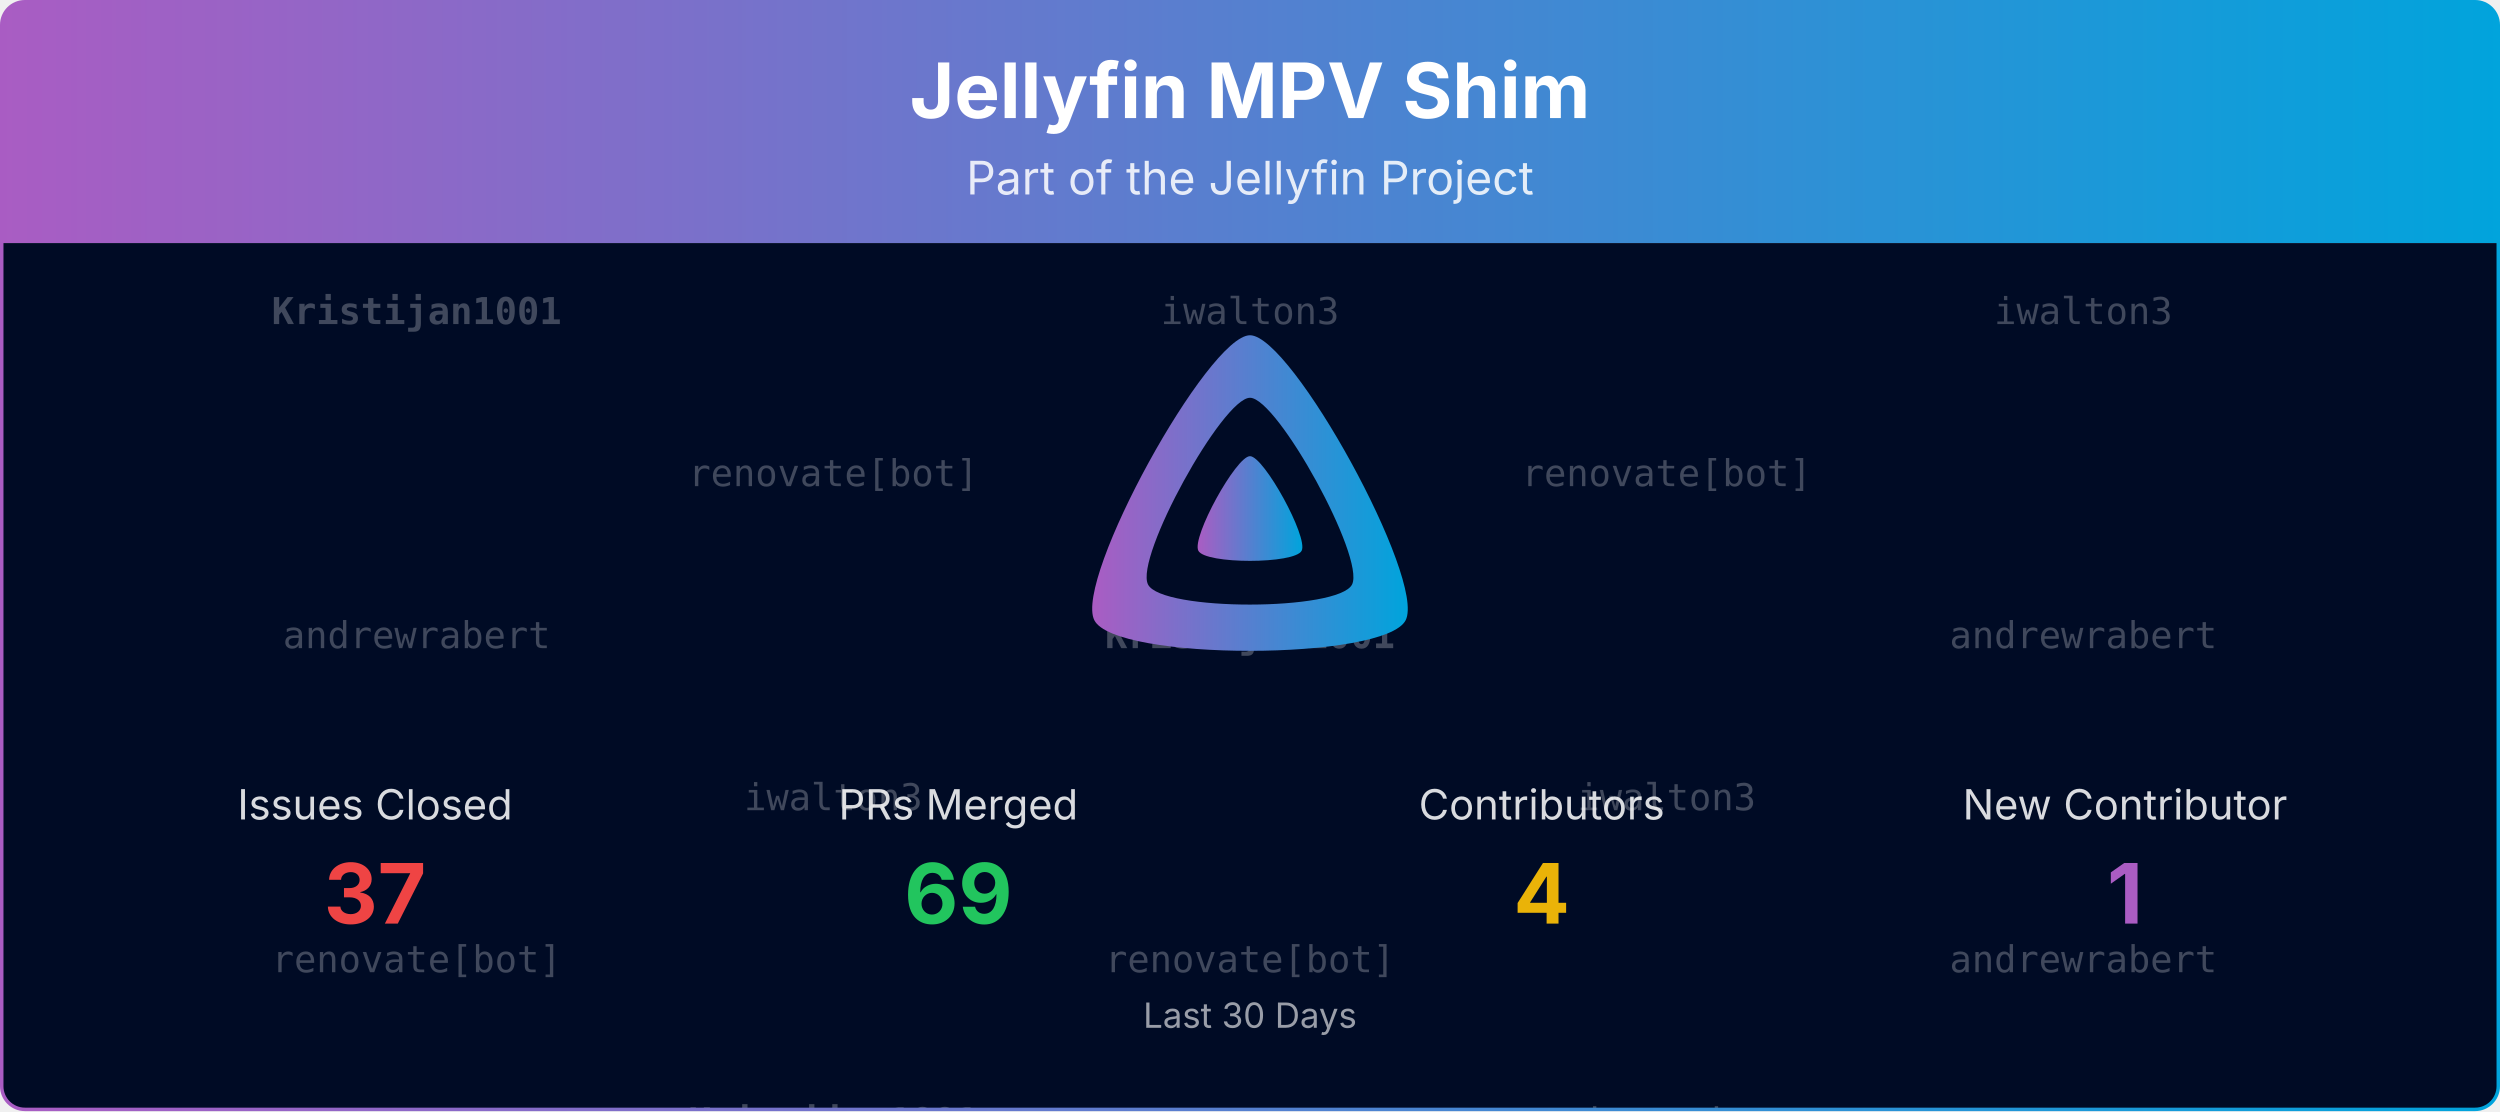
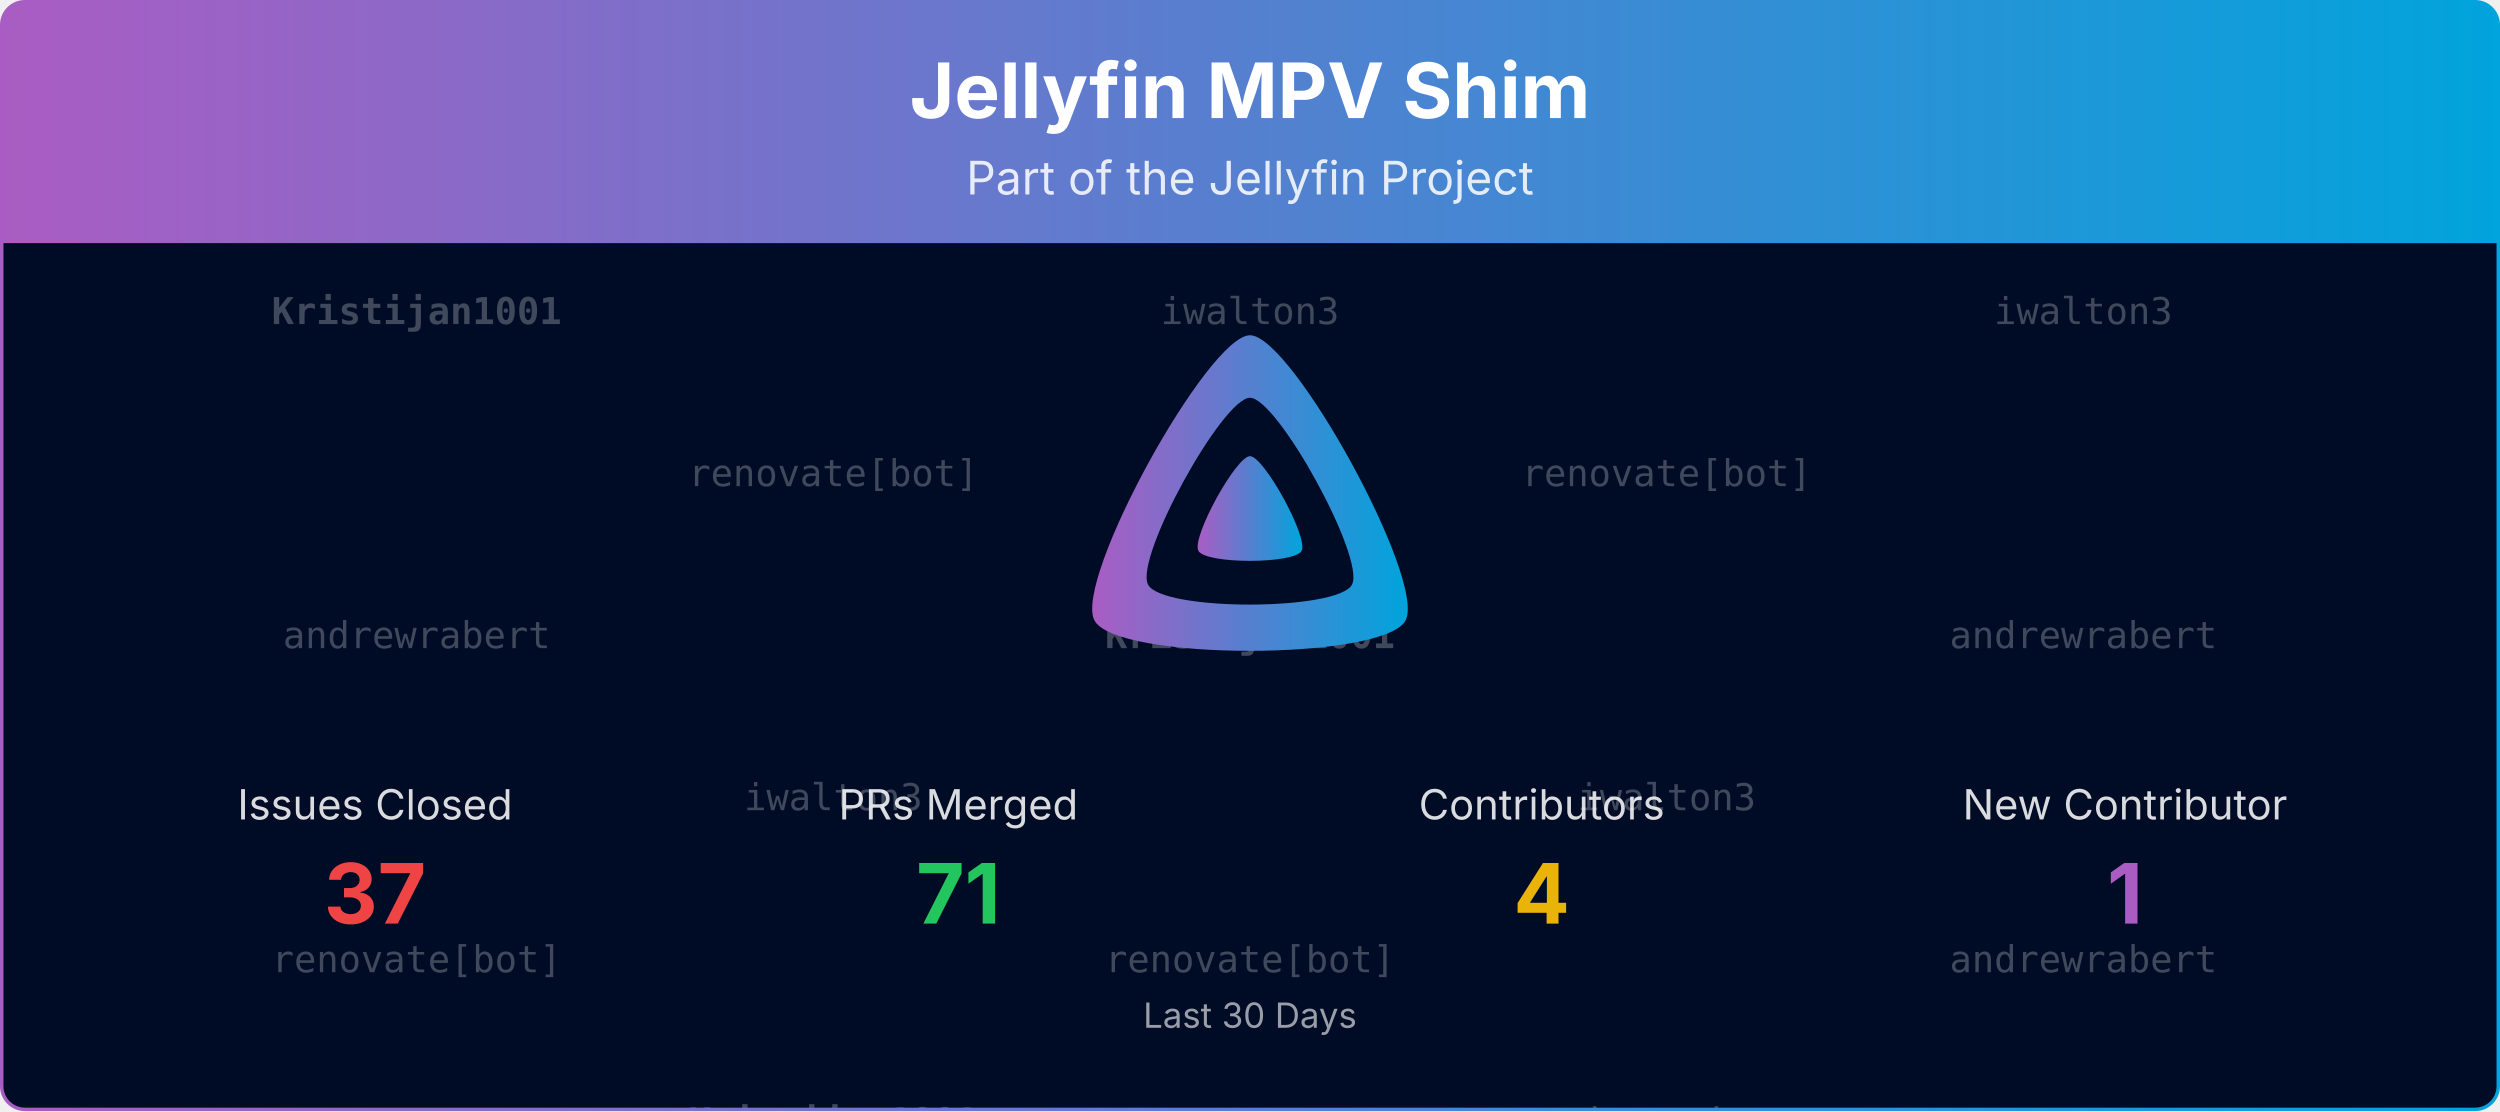
<svg xmlns="http://www.w3.org/2000/svg" viewBox="0 0 1080 480" width="100%" role="img" aria-label="Jellyfin MPV Shim">
  <defs>
    <linearGradient id="banner-jellyfin-mpv-shim-grad" x1="0" y1="0" x2="1" y2="0">
      <stop offset="0%" stop-color="#AA5CC3" />
      <stop offset="100%" stop-color="#00A4DC" />
    </linearGradient>
    <clipPath id="banner-jellyfin-mpv-shim-grad-clip">
      <rect x="0.75" y="0.75" width="1078.5" height="478.5" rx="10" ry="10" />
    </clipPath>
  </defs>
  <defs>
    <clipPath id="banner-jellyfin-mpv-shim-grad-rain-clip">
      <rect x="0.75" y="105" width="1078.5" height="374.25" />
    </clipPath>
  </defs>
  <g clip-path="url(#banner-jellyfin-mpv-shim-grad-clip)">
    <path d="M0.75,10.75 A10.0,10.0 0 0 1 10.75,0.75 L1069.25,0.75 A10.0,10.0 0 0 1 1079.25,10.75 L1079.25,105.00 L0.75,105.00 Z" fill="url(#banner-jellyfin-mpv-shim-grad)" />
    <text x="540.0" y="51" text-anchor="middle" font-size="33" font-weight="700" font-family="Plus Jakarta Sans, system-ui, -apple-system, Segoe UI, sans-serif" fill="#ffffff">Jellyfin MPV Shim</text>
    <text x="540.0" y="84" text-anchor="middle" font-size="20" font-family="Plus Jakarta Sans, system-ui, -apple-system, Segoe UI, sans-serif" fill="#ffffff" opacity="0.85">Part of the Jellyfin Project</text>
    <rect x="0.75" y="105" width="1078.5" height="374.25" fill="#000b25" />
    <g opacity="0.25" clip-path="url(#banner-jellyfin-mpv-shim-grad-rain-clip)" font-family="ui-monospace, SFMono-Regular, Menlo, Consolas, monospace" font-size="16" fill="#ffffff" text-anchor="middle">
      <g transform="translate(180.00,105)">
        <g>
          <animateTransform attributeName="transform" type="translate" values="0,-420;0,0" dur="10.00s" begin="-0.00s" repeatCount="indefinite" />
          <text y="35.0" font-weight="700">Kristijan1001</text>
          <text y="175.0">andrewrabert</text>
          <text y="315.0">renovate[bot]</text>
          <text y="455.0" font-weight="700">Kristijan1001</text>
          <text y="595.0">andrewrabert</text>
          <text y="735.0">renovate[bot]</text>
        </g>
      </g>
      <g transform="translate(540.00,105)">
        <g>
          <animateTransform attributeName="transform" type="translate" values="0,-420;0,0" dur="10.00s" begin="-1.91s" repeatCount="indefinite" />
          <text y="35.0">iwalton3</text>
          <text y="175.0" font-weight="700">Kristijan1001</text>
          <text y="315.0">renovate[bot]</text>
          <text y="455.0">iwalton3</text>
          <text y="595.0" font-weight="700">Kristijan1001</text>
          <text y="735.0">renovate[bot]</text>
        </g>
      </g>
      <g transform="translate(900.00,105)">
        <g>
          <animateTransform attributeName="transform" type="translate" values="0,-420;0,0" dur="10.00s" begin="-3.82s" repeatCount="indefinite" />
          <text y="35.0">iwalton3</text>
          <text y="175.0">andrewrabert</text>
          <text y="315.0">andrewrabert</text>
          <text y="455.0">iwalton3</text>
          <text y="595.0">andrewrabert</text>
          <text y="735.0">andrewrabert</text>
        </g>
      </g>
      <g transform="translate(360.00,105)">
        <g>
          <animateTransform attributeName="transform" type="translate" values="0,-420;0,0" dur="10.00s" begin="-5.73s" repeatCount="indefinite" />
          <text y="105.0">renovate[bot]</text>
          <text y="245.0">iwalton3</text>
          <text y="385.0" font-weight="700">Kristijan1001</text>
          <text y="525.0">renovate[bot]</text>
          <text y="665.0">iwalton3</text>
          <text y="805.0" font-weight="700">Kristijan1001</text>
        </g>
      </g>
      <g transform="translate(720.00,105)">
        <g>
          <animateTransform attributeName="transform" type="translate" values="0,-420;0,0" dur="10.00s" begin="-7.64s" repeatCount="indefinite" />
          <text y="105.0">renovate[bot]</text>
          <text y="245.0">iwalton3</text>
          <text y="385.0">andrewrabert</text>
          <text y="525.0">renovate[bot]</text>
          <text y="665.0">iwalton3</text>
          <text y="805.0">andrewrabert</text>
        </g>
      </g>
    </g>
    <g transform="translate(465.00,138.00) scale(0.29297)">
      <path fill="url(#banner-jellyfin-mpv-shim-grad)" fill-rule="evenodd" d="M256,23.3c-61.6,0-259.8,359.4-229.6,420.1s429.3,60,459.2,0S317.6,23.3,256,23.3zM406.5,390.8c-19.6,39.3-281.1,39.8-300.9,0s110.1-275.3,150.4-275.3S426.1,351.4,406.5,390.8z" />
      <path fill="url(#banner-jellyfin-mpv-shim-grad)" d="M256,201.6c-20.4,0-86.2,119.3-76.2,139.4s142.5,19.9,152.4,0S276.5,201.6,256,201.6z" />
    </g>
    <text x="162.0" y="354.0" text-anchor="middle" font-size="18" font-family="Plus Jakarta Sans, system-ui, -apple-system, Segoe UI, sans-serif" fill="#ffffff" opacity="0.85">Issues Closed</text>
    <text x="162.0" y="399.0" text-anchor="middle" font-size="36" font-weight="700" font-family="Plus Jakarta Sans, system-ui, -apple-system, Segoe UI, sans-serif" fill="#ef4444">37</text>
    <text x="414.0" y="354.0" text-anchor="middle" font-size="18" font-family="Plus Jakarta Sans, system-ui, -apple-system, Segoe UI, sans-serif" fill="#ffffff" opacity="0.85">PRs Merged</text>
-     <text x="414.0" y="399.0" text-anchor="middle" font-size="36" font-weight="700" font-family="Plus Jakarta Sans, system-ui, -apple-system, Segoe UI, sans-serif" fill="#22c55e">69</text>
+     <text x="414.0" y="399.0" text-anchor="middle" font-size="36" font-weight="700" font-family="Plus Jakarta Sans, system-ui, -apple-system, Segoe UI, sans-serif" fill="#22c55e">71</text>
    <text x="666.0" y="354.0" text-anchor="middle" font-size="18" font-family="Plus Jakarta Sans, system-ui, -apple-system, Segoe UI, sans-serif" fill="#ffffff" opacity="0.85">Contributors</text>
    <text x="666.0" y="399.0" text-anchor="middle" font-size="36" font-weight="700" font-family="Plus Jakarta Sans, system-ui, -apple-system, Segoe UI, sans-serif" fill="#eab308">4</text>
    <text x="918.0" y="354.0" text-anchor="middle" font-size="18" font-family="Plus Jakarta Sans, system-ui, -apple-system, Segoe UI, sans-serif" fill="#ffffff" opacity="0.85">New Contributor</text>
    <text x="918.0" y="399.0" text-anchor="middle" font-size="36" font-weight="700" font-family="Plus Jakarta Sans, system-ui, -apple-system, Segoe UI, sans-serif" fill="#AA5CC3">1</text>
    <text x="540.0" y="444.0" text-anchor="middle" font-size="15" font-family="Plus Jakarta Sans, system-ui, -apple-system, Segoe UI, sans-serif" fill="#ffffff" opacity="0.6">Last 30 Days</text>
  </g>
  <rect x="0.75" y="0.75" width="1078.5" height="478.5" rx="10" ry="10" fill="none" stroke="url(#banner-jellyfin-mpv-shim-grad)" stroke-width="1.5" />
</svg>
